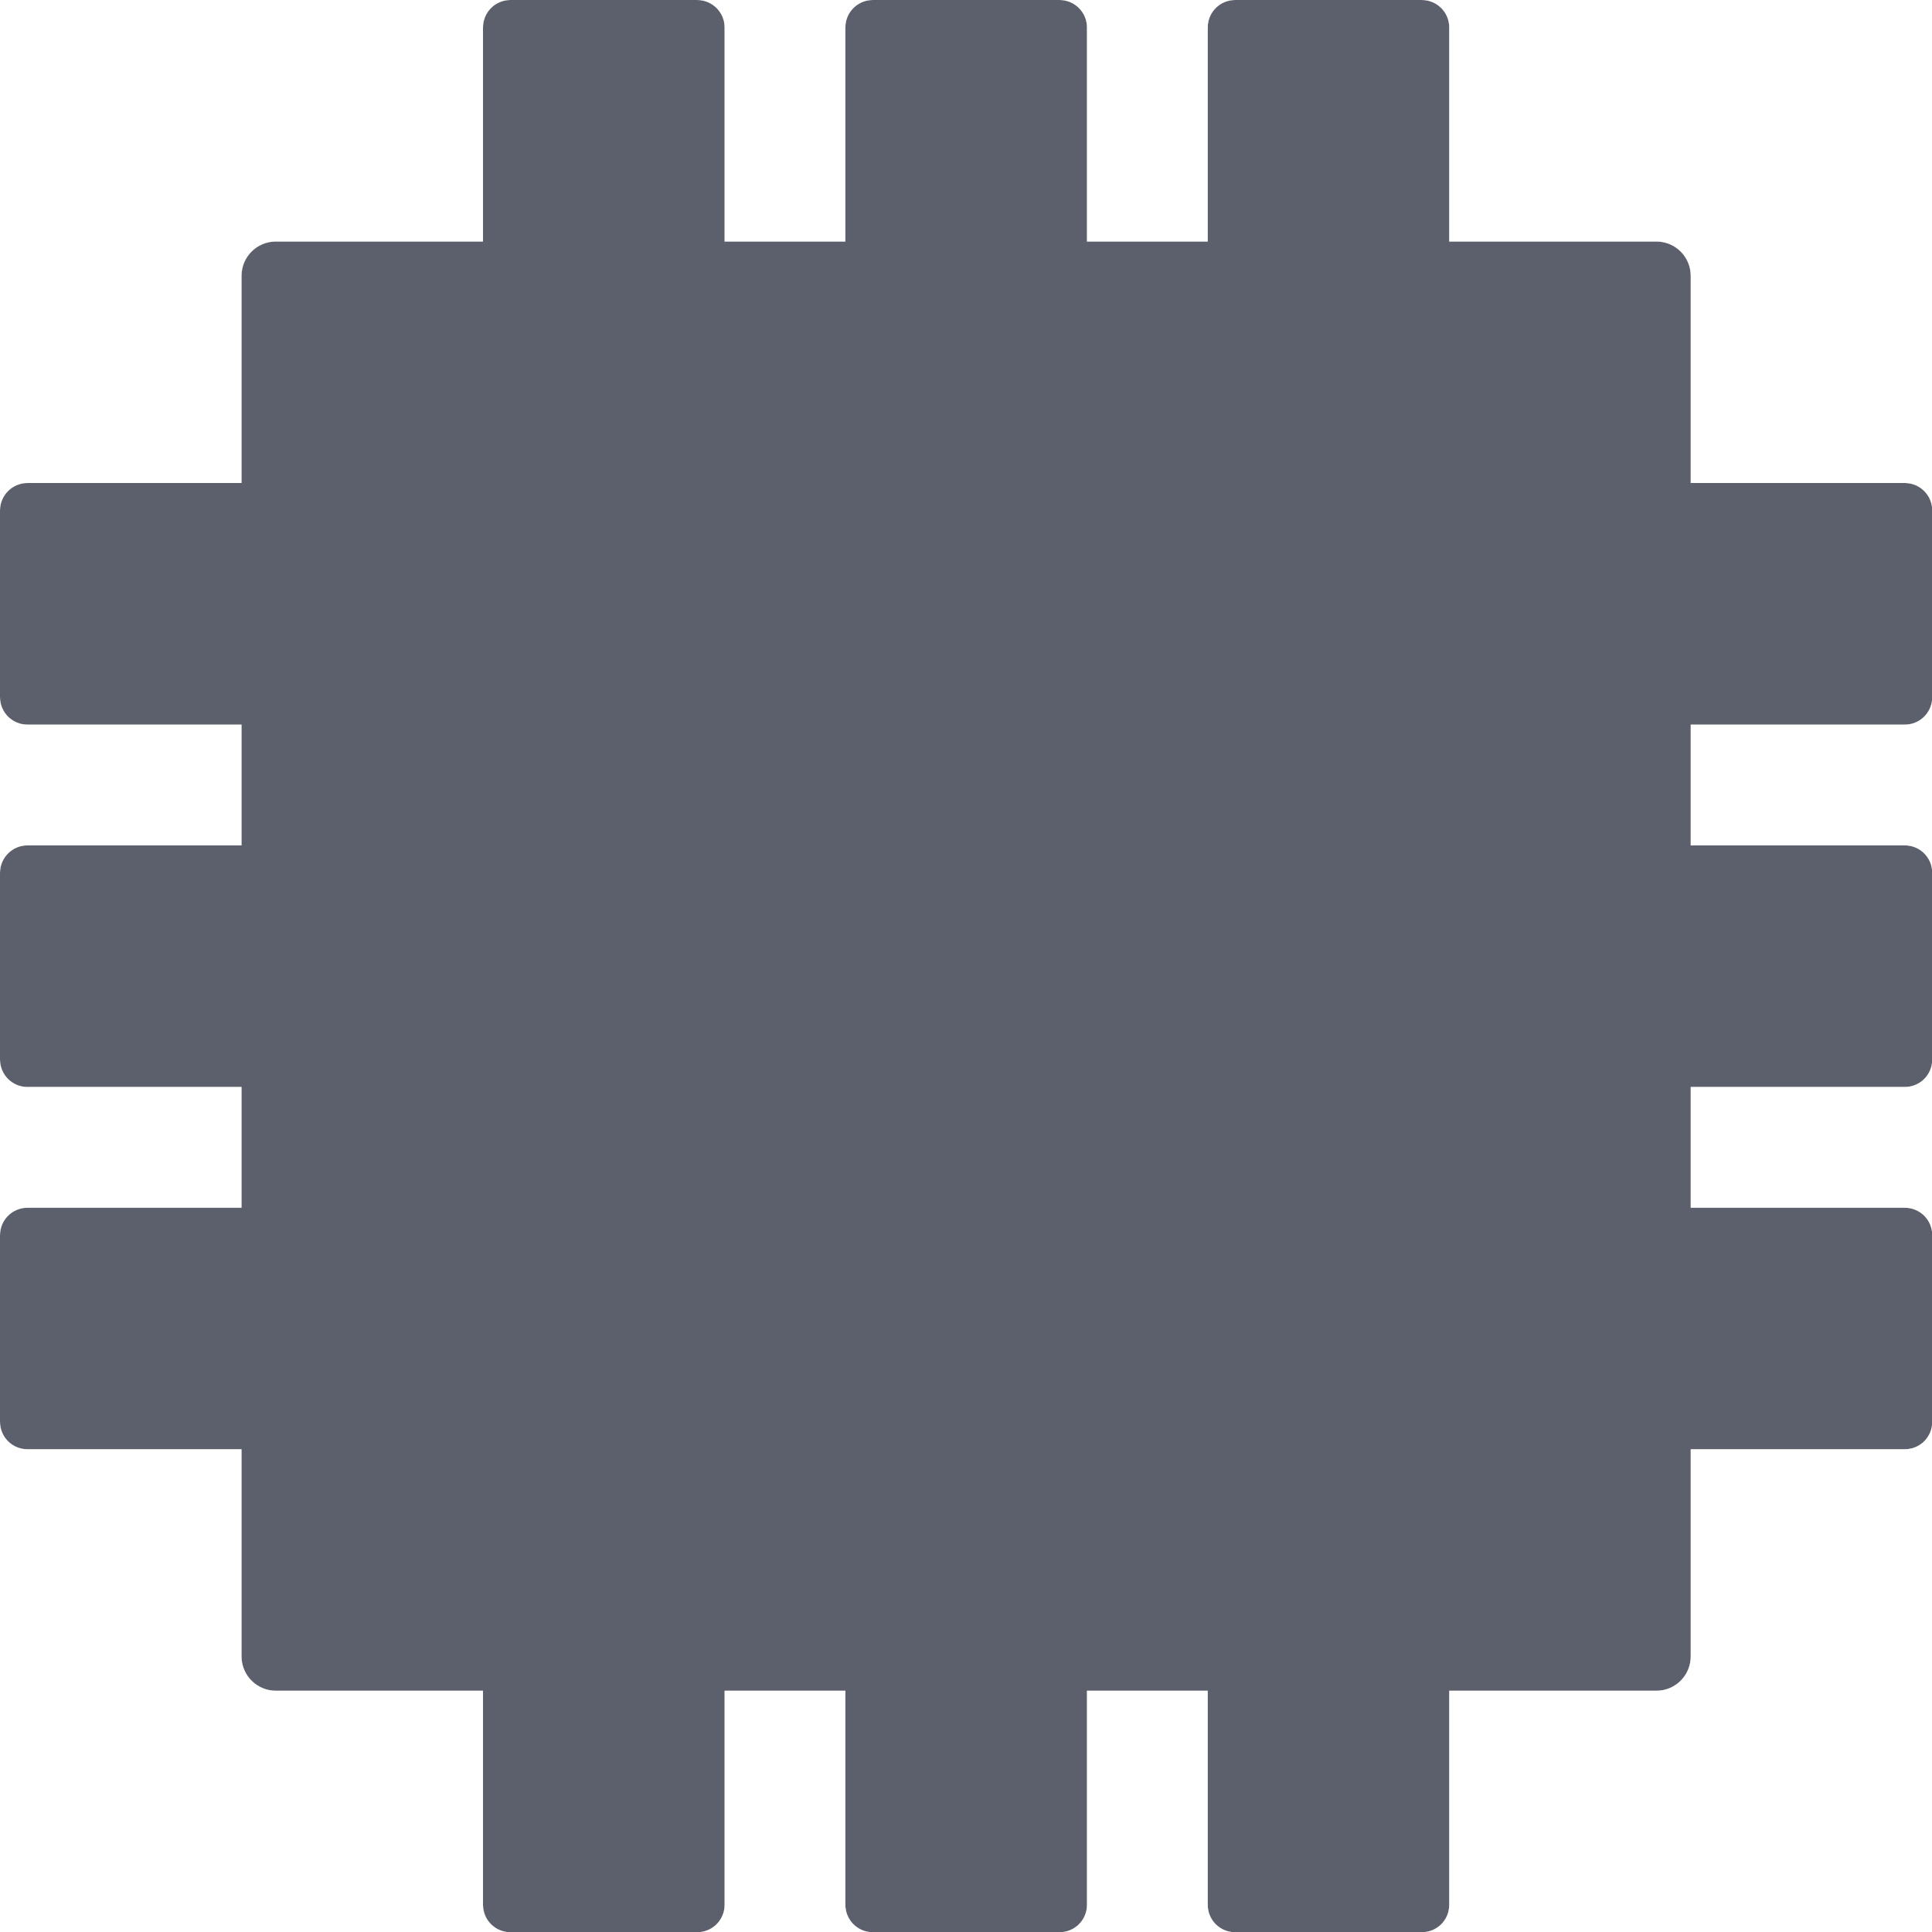
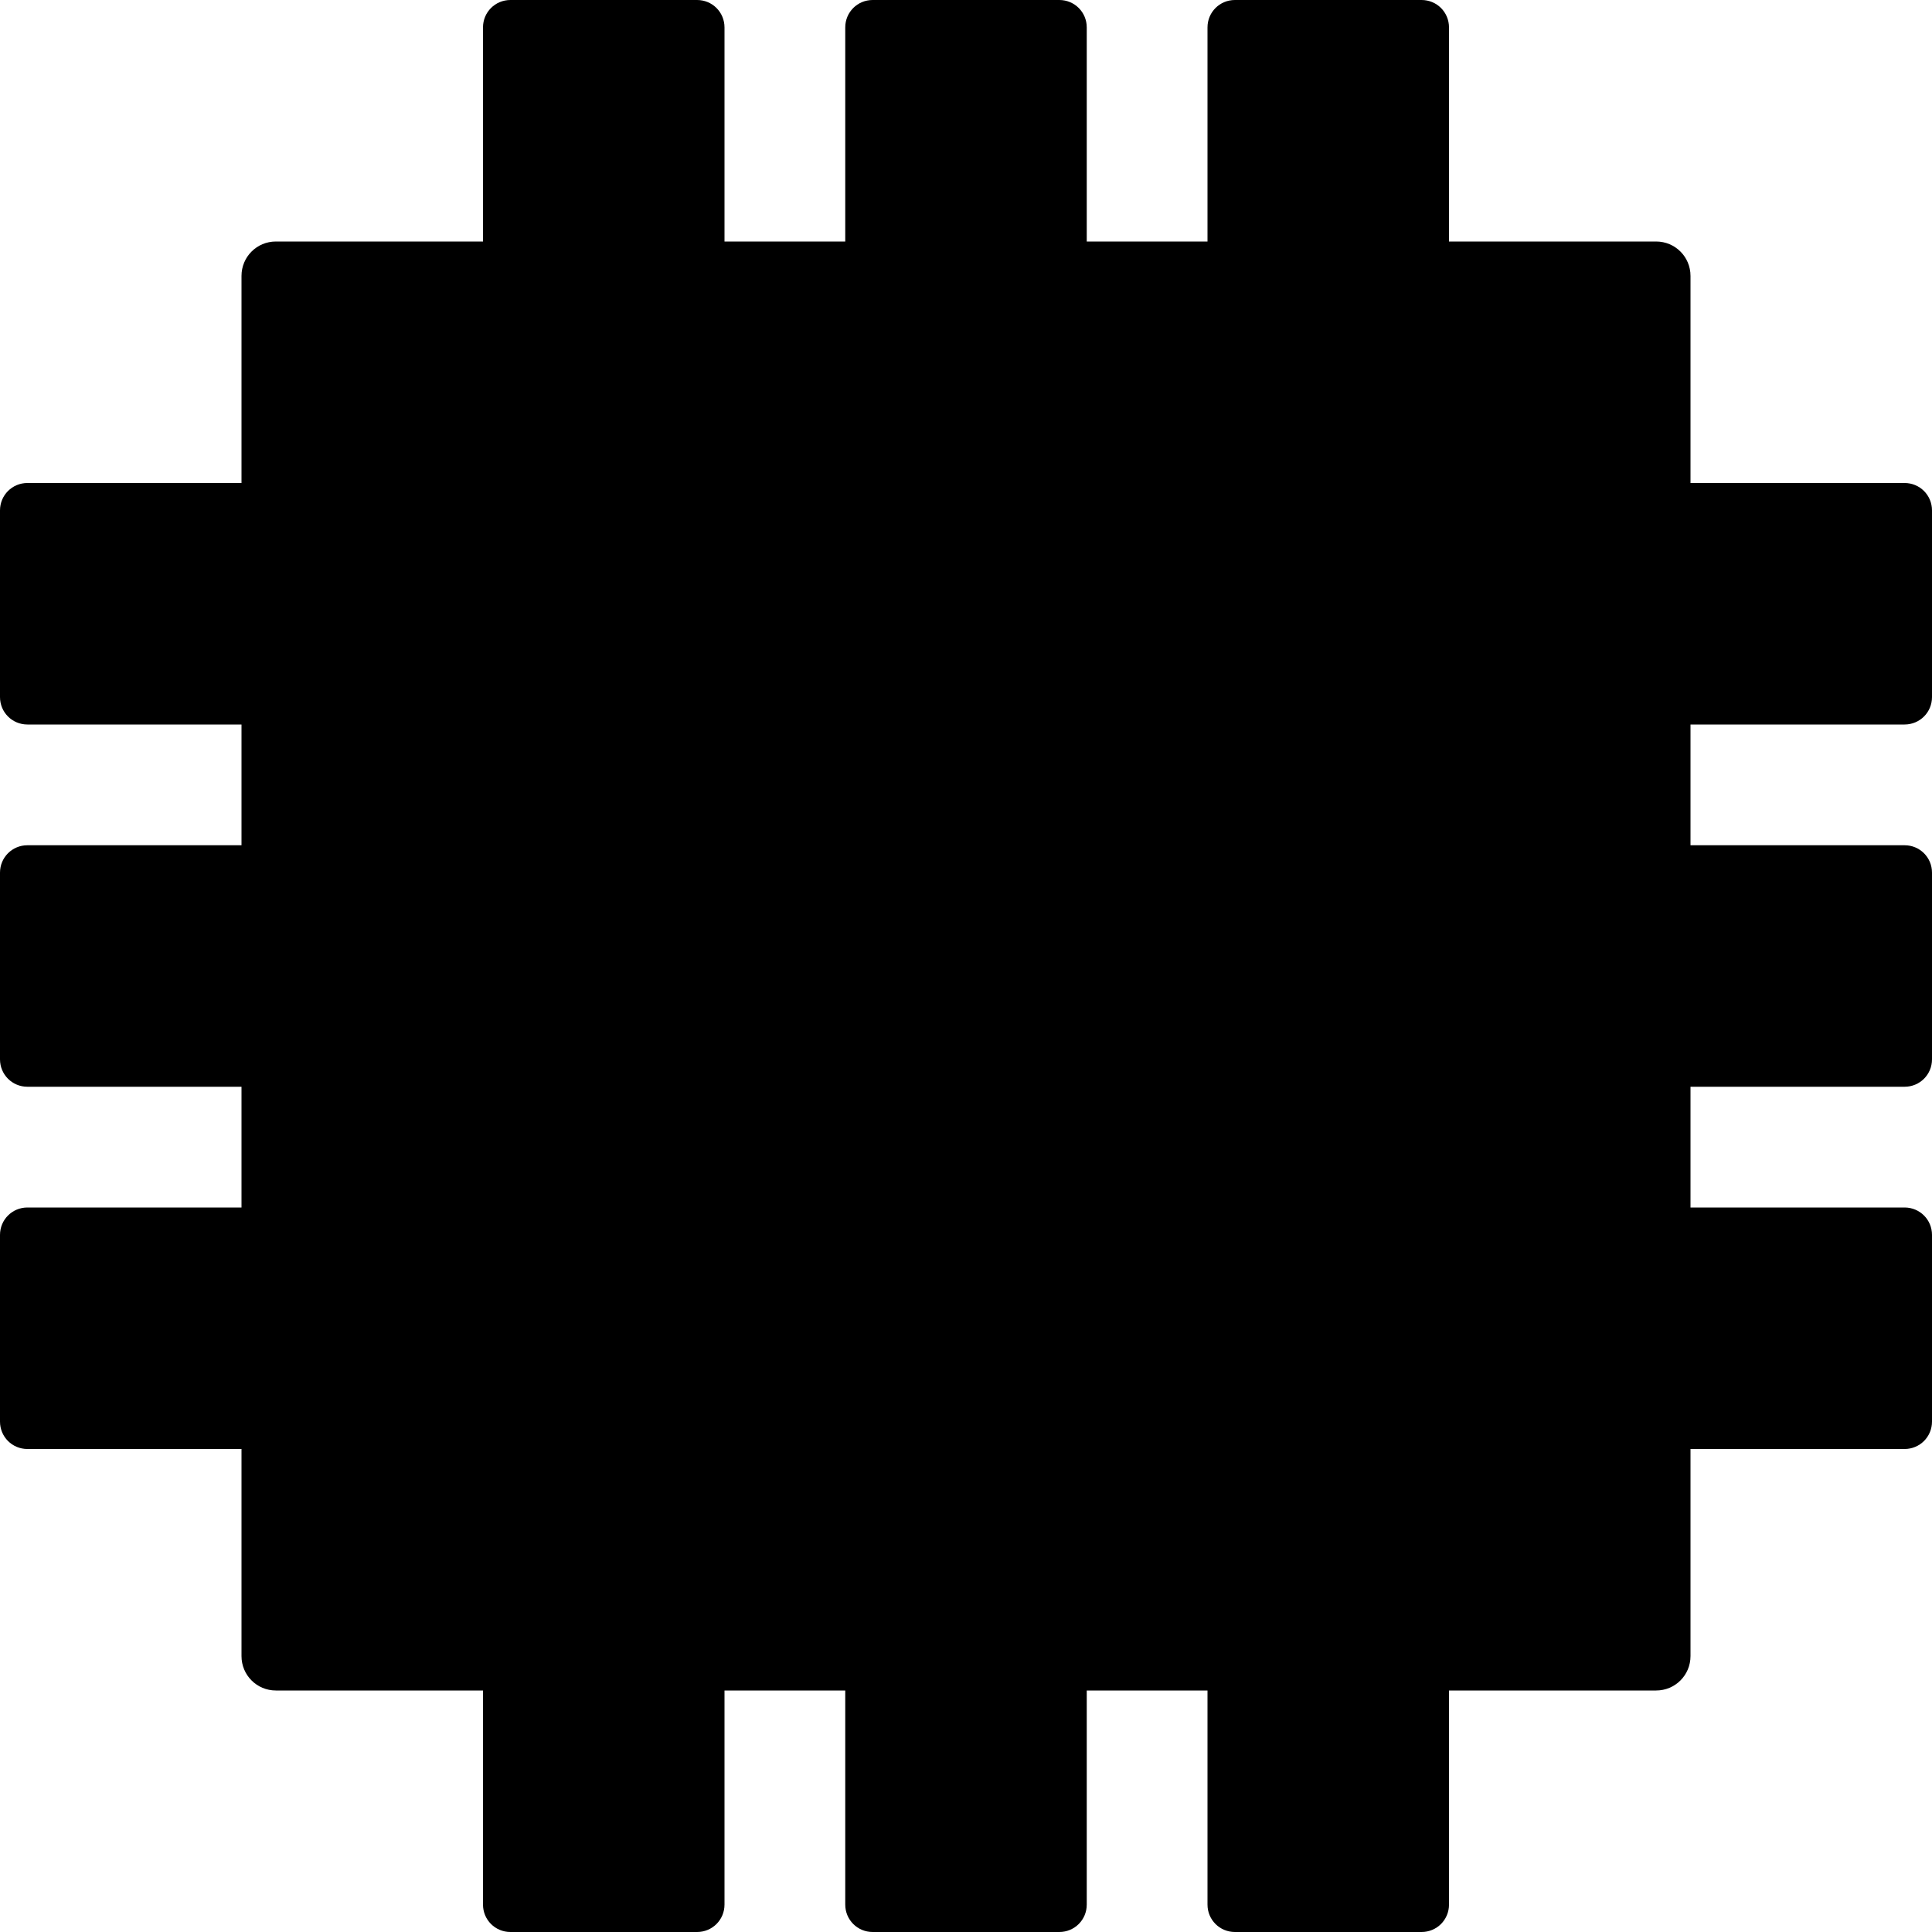
- <svg xmlns="http://www.w3.org/2000/svg" id="svg7384" style="enable-background:new" height="16" width="16" version="1.1">
-   <defs id="defs7386">
-     <filter id="filter7554" style="fill-interpolation-filters:sRGB">
-       <feBlend id="feBlend7556" in2="BackgroundImage" mode="darken" />
-     </filter>
+ <svg xmlns="http://www.w3.org/2000/svg" viewBox="0 0 16 16">
+   <defs>
+     <style type="text/css" id="current-color-scheme">
+       .ColorScheme-Text {
+         color:#000000;
+       }
+       </style>
  </defs>
-   <g id="layer10" filter="url(#filter7554)" transform="translate(-305 159)">
-     <g id="g4421">
-       <path id="rect4415" opacity="1" fill="#5c616c" transform="translate(305 -159)" d="m4.227 0c-0.125 0-0.227 0.101-0.227 0.227v1.773h-1.715c-0.158 0-0.285 0.127-0.285 0.285v1.715h-1.773c-0.125 0-0.227 0.102-0.227 0.227v1.547c0 0.125 0.101 0.227 0.227 0.227h1.773v1h-1.773c-0.125 0-0.227 0.102-0.227 0.227v1.547c0 0.125 0.101 0.227 0.227 0.227h1.773v1h-1.773c-0.125 0-0.227 0.101-0.227 0.227v1.546c0 0.126 0.101 0.227 0.227 0.227h1.773v1.715c0 0.158 0.127 0.285 0.285 0.285h1.715v1.773c0 0.126 0.102 0.227 0.227 0.227h1.547c0.125 0 0.227-0.101 0.227-0.227v-1.773h1v1.773c0 0.126 0.102 0.227 0.227 0.227h1.547c0.125 0 0.227-0.101 0.227-0.227v-1.773h1v1.773c0 0.126 0.101 0.227 0.227 0.227h1.546c0.126 0 0.227-0.101 0.227-0.227v-1.773h1.715c0.158 0 0.285-0.127 0.285-0.285v-1.715h1.773c0.126 0 0.227-0.101 0.227-0.227v-1.546c0-0.126-0.101-0.227-0.227-0.227h-1.773v-1h1.773c0.126 0 0.227-0.102 0.227-0.227v-1.547c0-0.125-0.101-0.227-0.227-0.227h-1.773v-1h1.773c0.126 0 0.227-0.102 0.227-0.227v-1.547c0-0.125-0.101-0.227-0.227-0.227h-1.773v-1.715c0-0.158-0.127-0.285-0.285-0.285h-1.715v-1.773c0-0.125-0.101-0.227-0.227-0.227h-1.546c-0.126 0-0.227 0.101-0.227 0.227v1.773h-1v-1.773c0-0.125-0.102-0.227-0.227-0.227h-1.547c-0.125 0-0.227 0.101-0.227 0.227v1.773h-1v-1.773c0-0.125-0.102-0.227-0.227-0.227h-1.547z" />
-     </g>
-   </g>
+   <path style="fill:currentColor;opacity:1" class="ColorScheme-Text" d="M 4.227 0 C 4.101 0 4 0.101 4 0.227 L 4 2 L 2.285 2 C 2.127 2 2 2.127 2 2.285 L 2 4 L 0.227 4 C 0.101 4 -1.8503717e-17 4.101 0 4.227 L 0 5.773 C 0 5.899 0.101 6 0.227 6 L 2 6 L 2 7 L 0.227 7 C 0.101 7 -1.8503717e-17 7.101 0 7.227 L 0 8.773 C 0 8.899 0.101 9 0.227 9 L 2 9 L 2 10 L 0.227 10 C 0.101 10 -1.8503717e-17 10.101 0 10.227 L 0 11.773 C 0 11.899 0.101 12 0.227 12 L 2 12 L 2 13.715 C 2 13.873 2.127 14 2.285 14 L 4 14 L 4 15.773 C 4 15.899 4.101 16 4.227 16 L 5.773 16 C 5.899 16 6 15.899 6 15.773 L 6 14 L 7 14 L 7 15.773 C 7 15.899 7.101 16 7.227 16 L 8.773 16 C 8.899 16 9 15.899 9 15.773 L 9 14 L 10 14 L 10 15.773 C 10 15.899 10.101 16 10.227 16 L 11.773 16 C 11.899 16 12 15.899 12 15.773 L 12 14 L 13.715 14 C 13.873 14 14 13.873 14 13.715 L 14 12 L 15.773 12 C 15.899 12 16 11.899 16 11.773 L 16 10.227 C 16 10.101 15.899 10 15.773 10 L 14 10 L 14 9 L 15.773 9 C 15.899 9 16 8.899 16 8.773 L 16 7.227 C 16 7.101 15.899 7 15.773 7 L 14 7 L 14 6 L 15.773 6 C 15.899 6 16 5.899 16 5.773 L 16 4.227 C 16 4.101 15.899 4 15.773 4 L 14 4 L 14 2.285 C 14 2.127 13.873 2 13.715 2 L 12 2 L 12 0.227 C 12 0.101 11.899 -1.8503717e-17 11.773 0 L 10.227 0 C 10.101 0 10 0.101 10 0.227 L 10 2 L 9 2 L 9 0.227 C 9 0.101 8.899 -1.8503717e-17 8.773 0 L 7.227 0 C 7.101 0 7 0.101 7 0.227 L 7 2 L 6 2 L 6 0.227 C 6 0.101 5.899 -1.8503717e-17 5.773 0 L 4.227 0 z " />
</svg>
